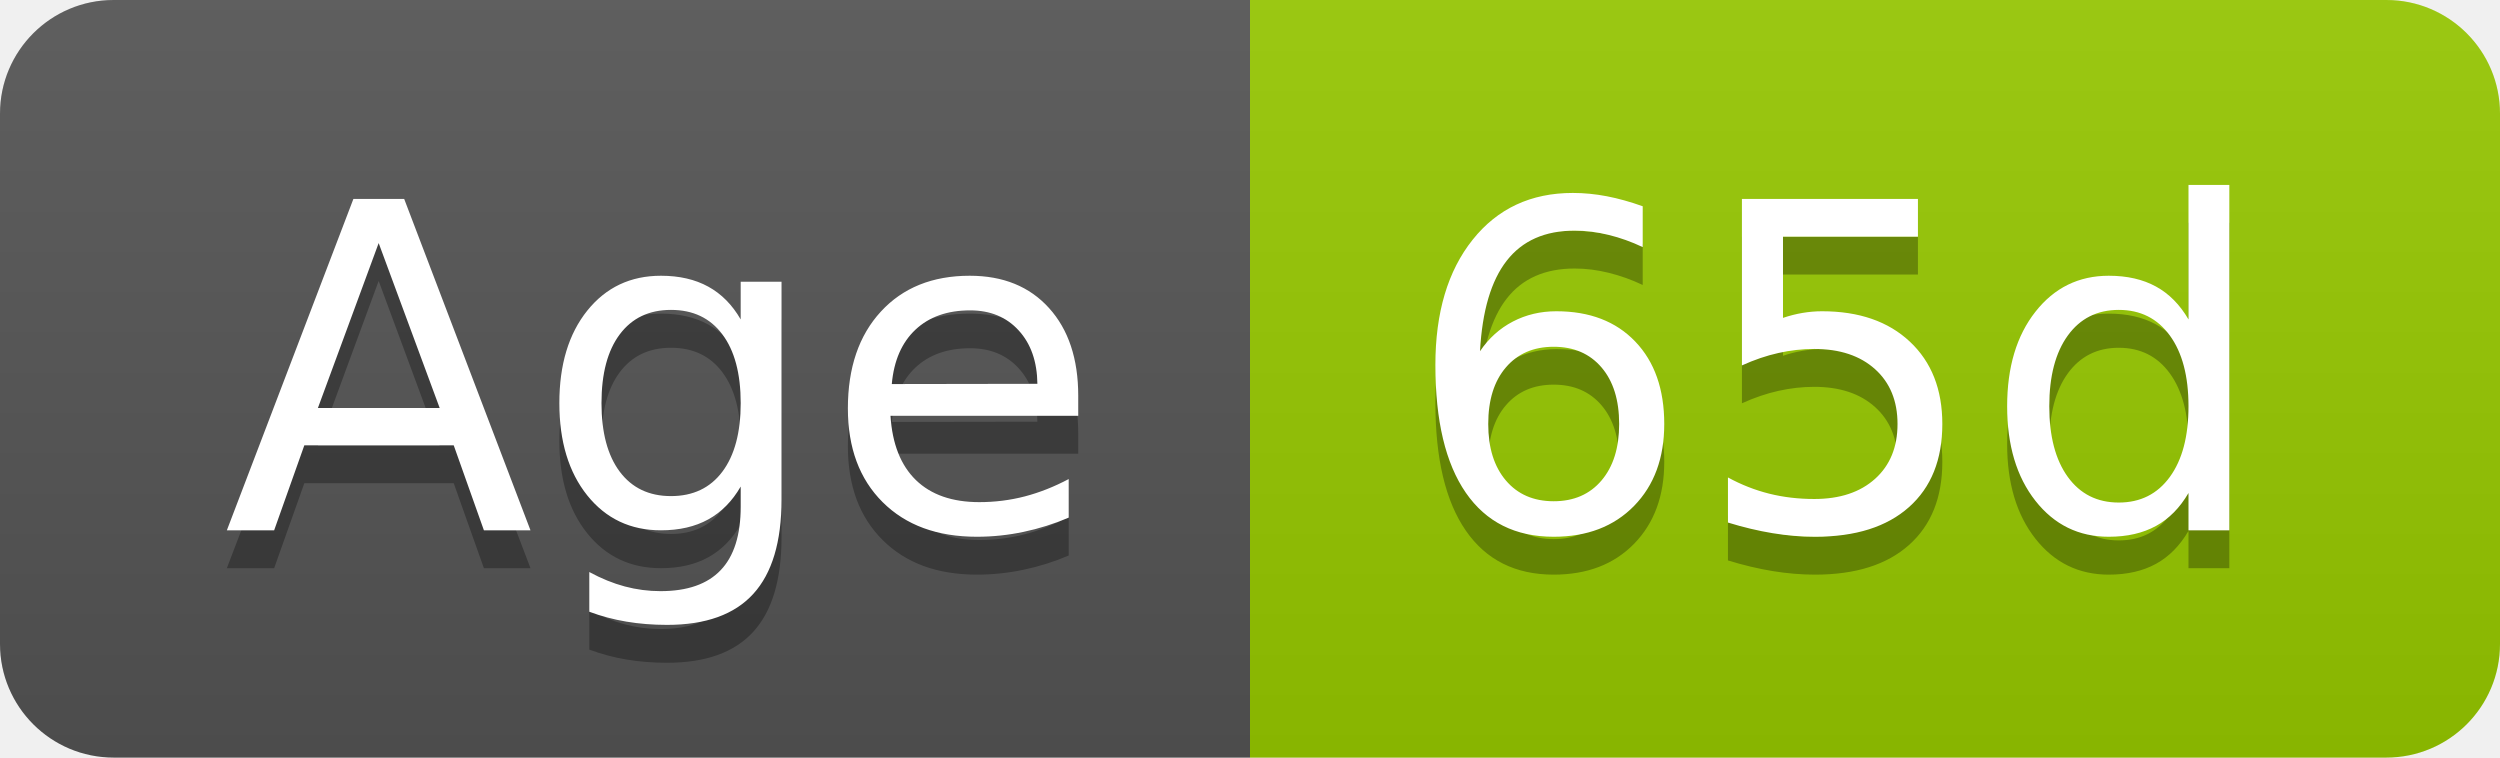
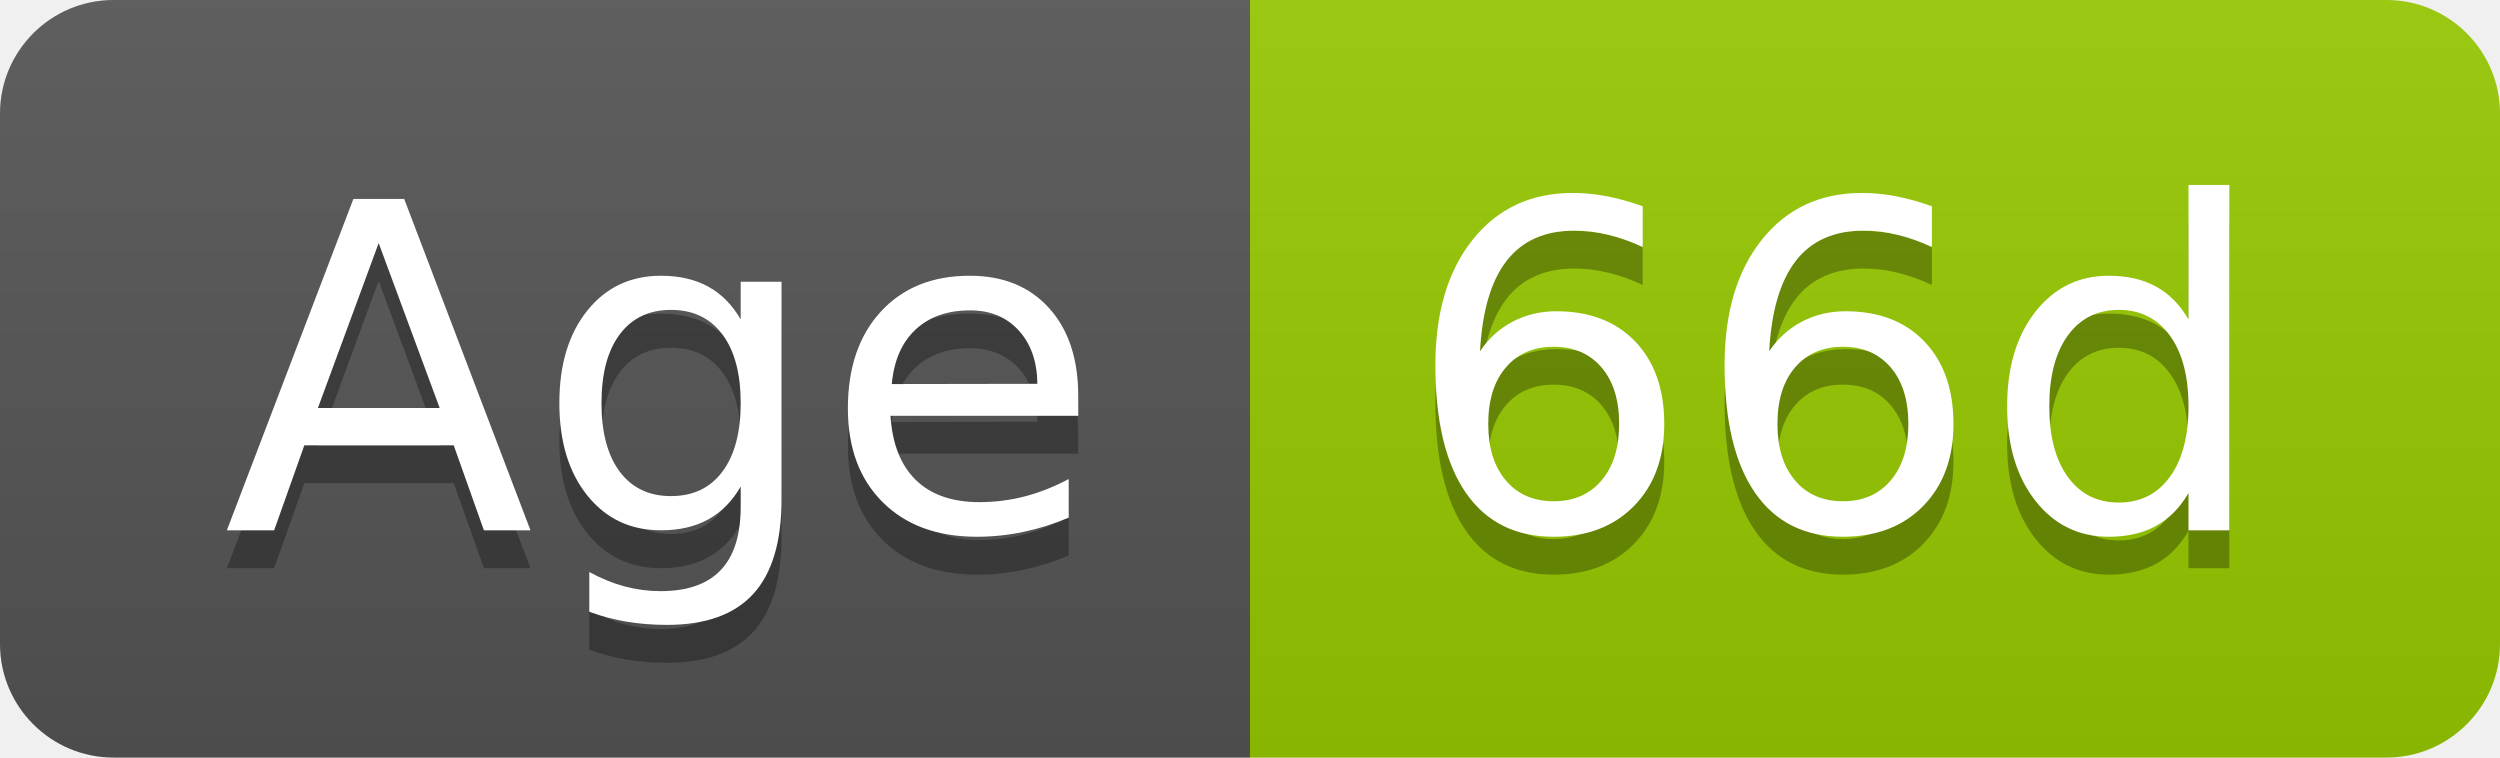
- <svg xmlns="http://www.w3.org/2000/svg" width="66" height="20" role="img" aria-label="Age: 65d">
+ <svg xmlns="http://www.w3.org/2000/svg" width="66" height="20" role="img" aria-label="Age: 66d">
  <linearGradient id="s" x2="0" y2="100%">
    <stop offset="0" stop-color="#bbb" stop-opacity=".1" />
    <stop offset="1" stop-opacity=".1" />
  </linearGradient>
  <clipPath id="r">
    <rect width="66" height="20" rx="3" fill="#fff" />
  </clipPath>
  <g clip-path="url(#r)">
    <rect width="33" height="20" fill="#555" />
    <rect x="33" width="33" height="20" fill="#97ca00" />
    <rect width="66" height="20" fill="url(#s)" />
  </g>
  <g fill="#fff" text-anchor="middle" font-family="Verdana,Geneva,DejaVu Sans,sans-serif" text-rendering="geometricPrecision" font-size="120">
    <text aria-hidden="true" x="175" y="150" fill="#010101" fill-opacity=".3" transform="scale(.1)" textLength="228">Age</text>
    <text x="175" y="140" transform="scale(.1)" fill="#fff" textLength="228">Age</text>
-     <text aria-hidden="true" x="485" y="150" fill="#010101" fill-opacity=".3" transform="scale(.1)" textLength="228">65d</text>
-     <text x="485" y="140" transform="scale(.1)" fill="#fff" textLength="228">65d</text>
+     <text aria-hidden="true" x="485" y="150" fill="#010101" fill-opacity=".3" transform="scale(.1)" textLength="228">66d</text>
+     <text x="485" y="140" transform="scale(.1)" fill="#fff" textLength="228">66d</text>
  </g>
</svg>
